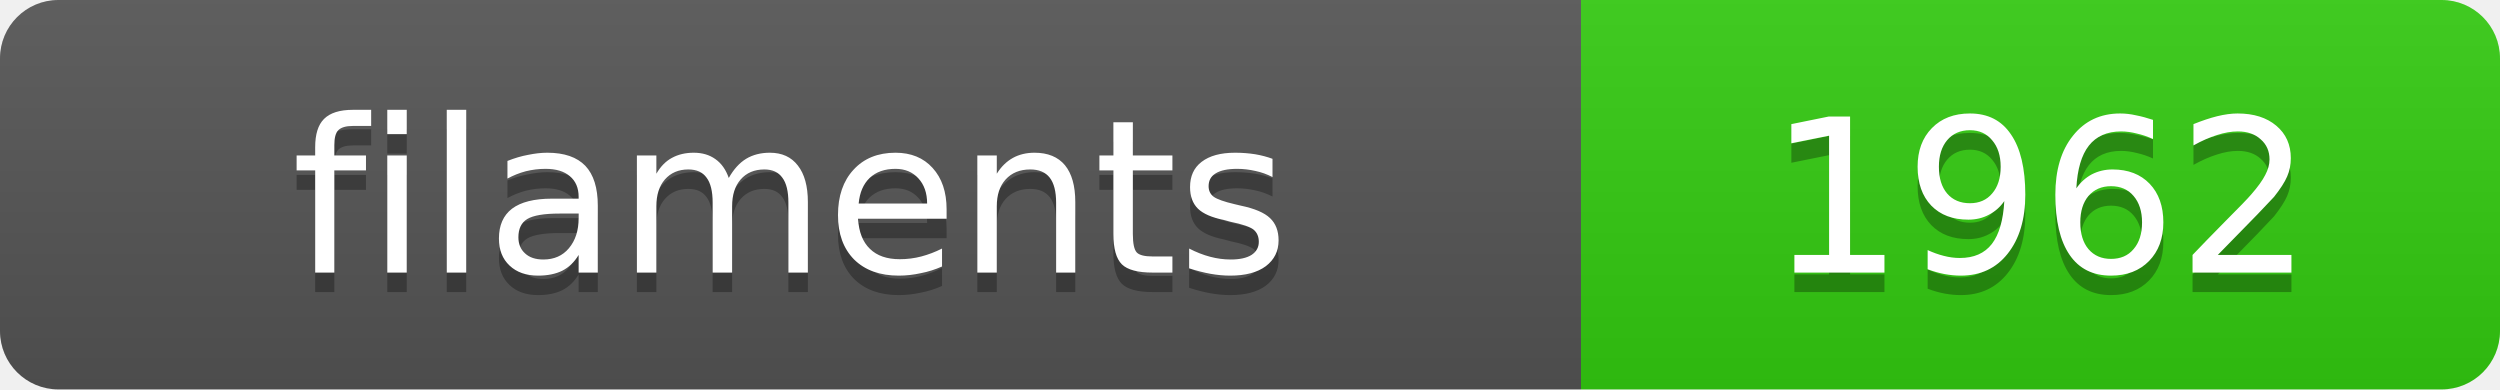
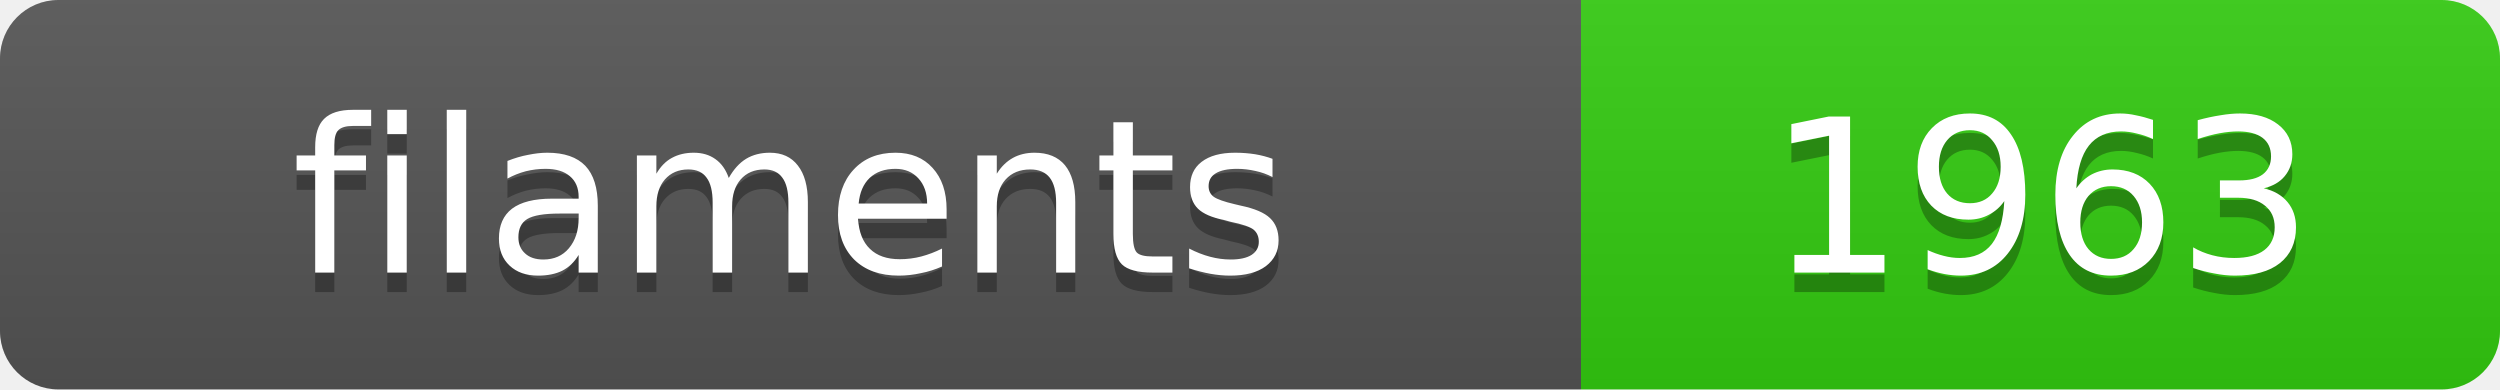
<svg xmlns="http://www.w3.org/2000/svg" width="128.4" height="20">
  <linearGradient id="s" x2="0" y2="100%">
    <stop offset="0" stop-color="#bbb" stop-opacity=".1" />
    <stop offset="1" stop-opacity=".1" />
  </linearGradient>
  <clipPath id="r">
    <rect width="128.4" height="20" rx="3" fill="#fff" />
  </clipPath>
  <g clip-path="url(#r)">
    <rect width="81.2" height="20" fill="#555" />
    <rect x="81.2" width="47.2" height="20" fill="#3c1" />
    <rect width="128.4" height="20" fill="url(#s)" />
  </g>
  <g fill="#fff" text-anchor="middle" font-family="Verdana,Geneva,DejaVu Sans,sans-serif" text-rendering="geometricPrecision" font-size="11">
    <text x="40.6" y="15" fill="#010101" fill-opacity=".3">filaments</text>
    <text x="40.6" y="14">filaments</text>
-     <text x="104.8" y="15" fill="#010101" fill-opacity=".3">1962</text>
-     <text x="104.8" y="14">1962</text>
+     <text x="104.8" y="15" fill="#010101" fill-opacity=".3">1963</text>
+     <text x="104.8" y="14">1963</text>
  </g>
</svg>
